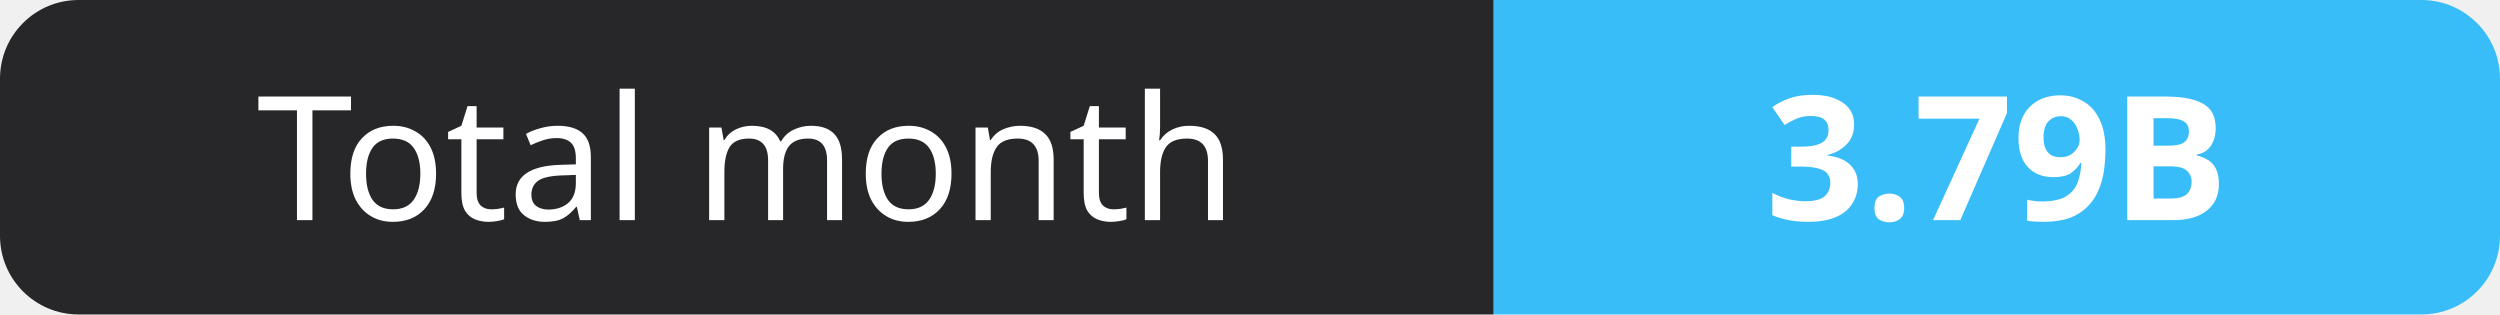
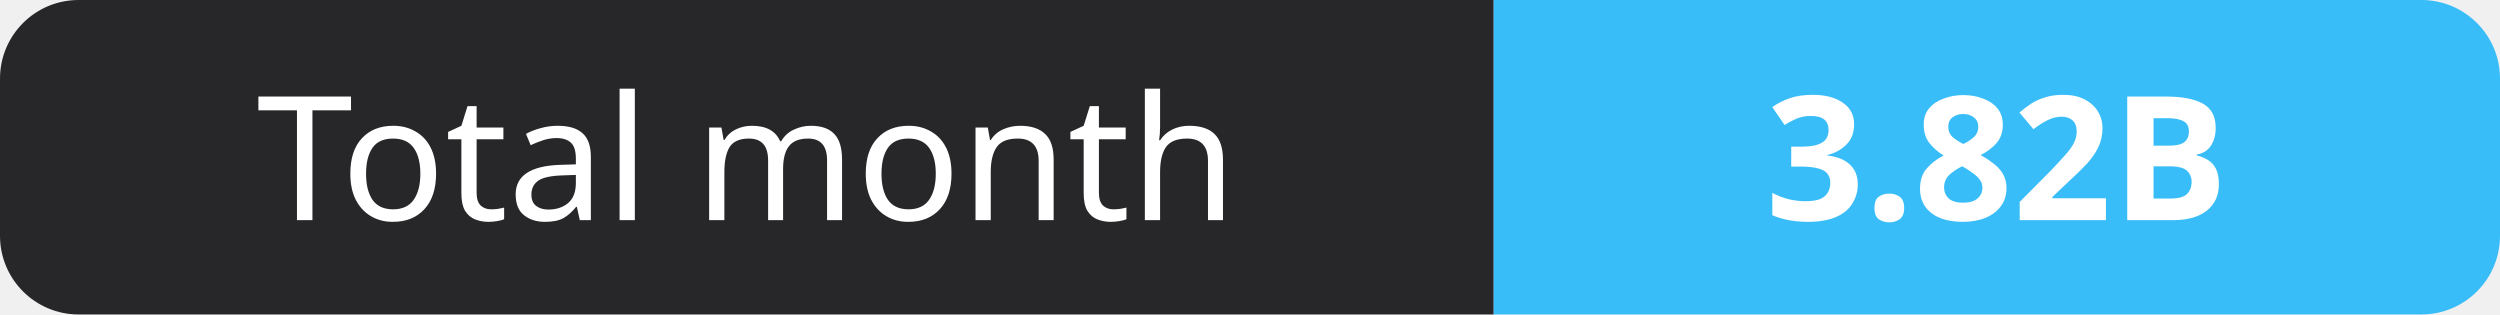
- <svg xmlns="http://www.w3.org/2000/svg" width="159" height="20" role="img" aria-label="Total month: 3.79B">
+ <svg xmlns="http://www.w3.org/2000/svg" width="159" height="20" role="img" aria-label="Total month: 3.82B">
  <clipPath id="r">
    <rect width="159" height="20" rx="5" fill="#fff" />
  </clipPath>
  <g clip-path="url(#r)">
    <rect width="95" height="20" fill="#27272a" />
    <rect x="95" width="64" height="20" fill="#38bdf8" />
  </g>
  <g fill="#fff" text-anchor="middle" font-family="Verdana,Geneva,sans-serif" font-size="11">
    <text x="47.5" y="14">Total month</text>
-     <text x="127.0" y="14" font-weight="700">3.79B</text>
+     <text x="127.0" y="14" font-weight="700">3.82B</text>
  </g>
</svg>
